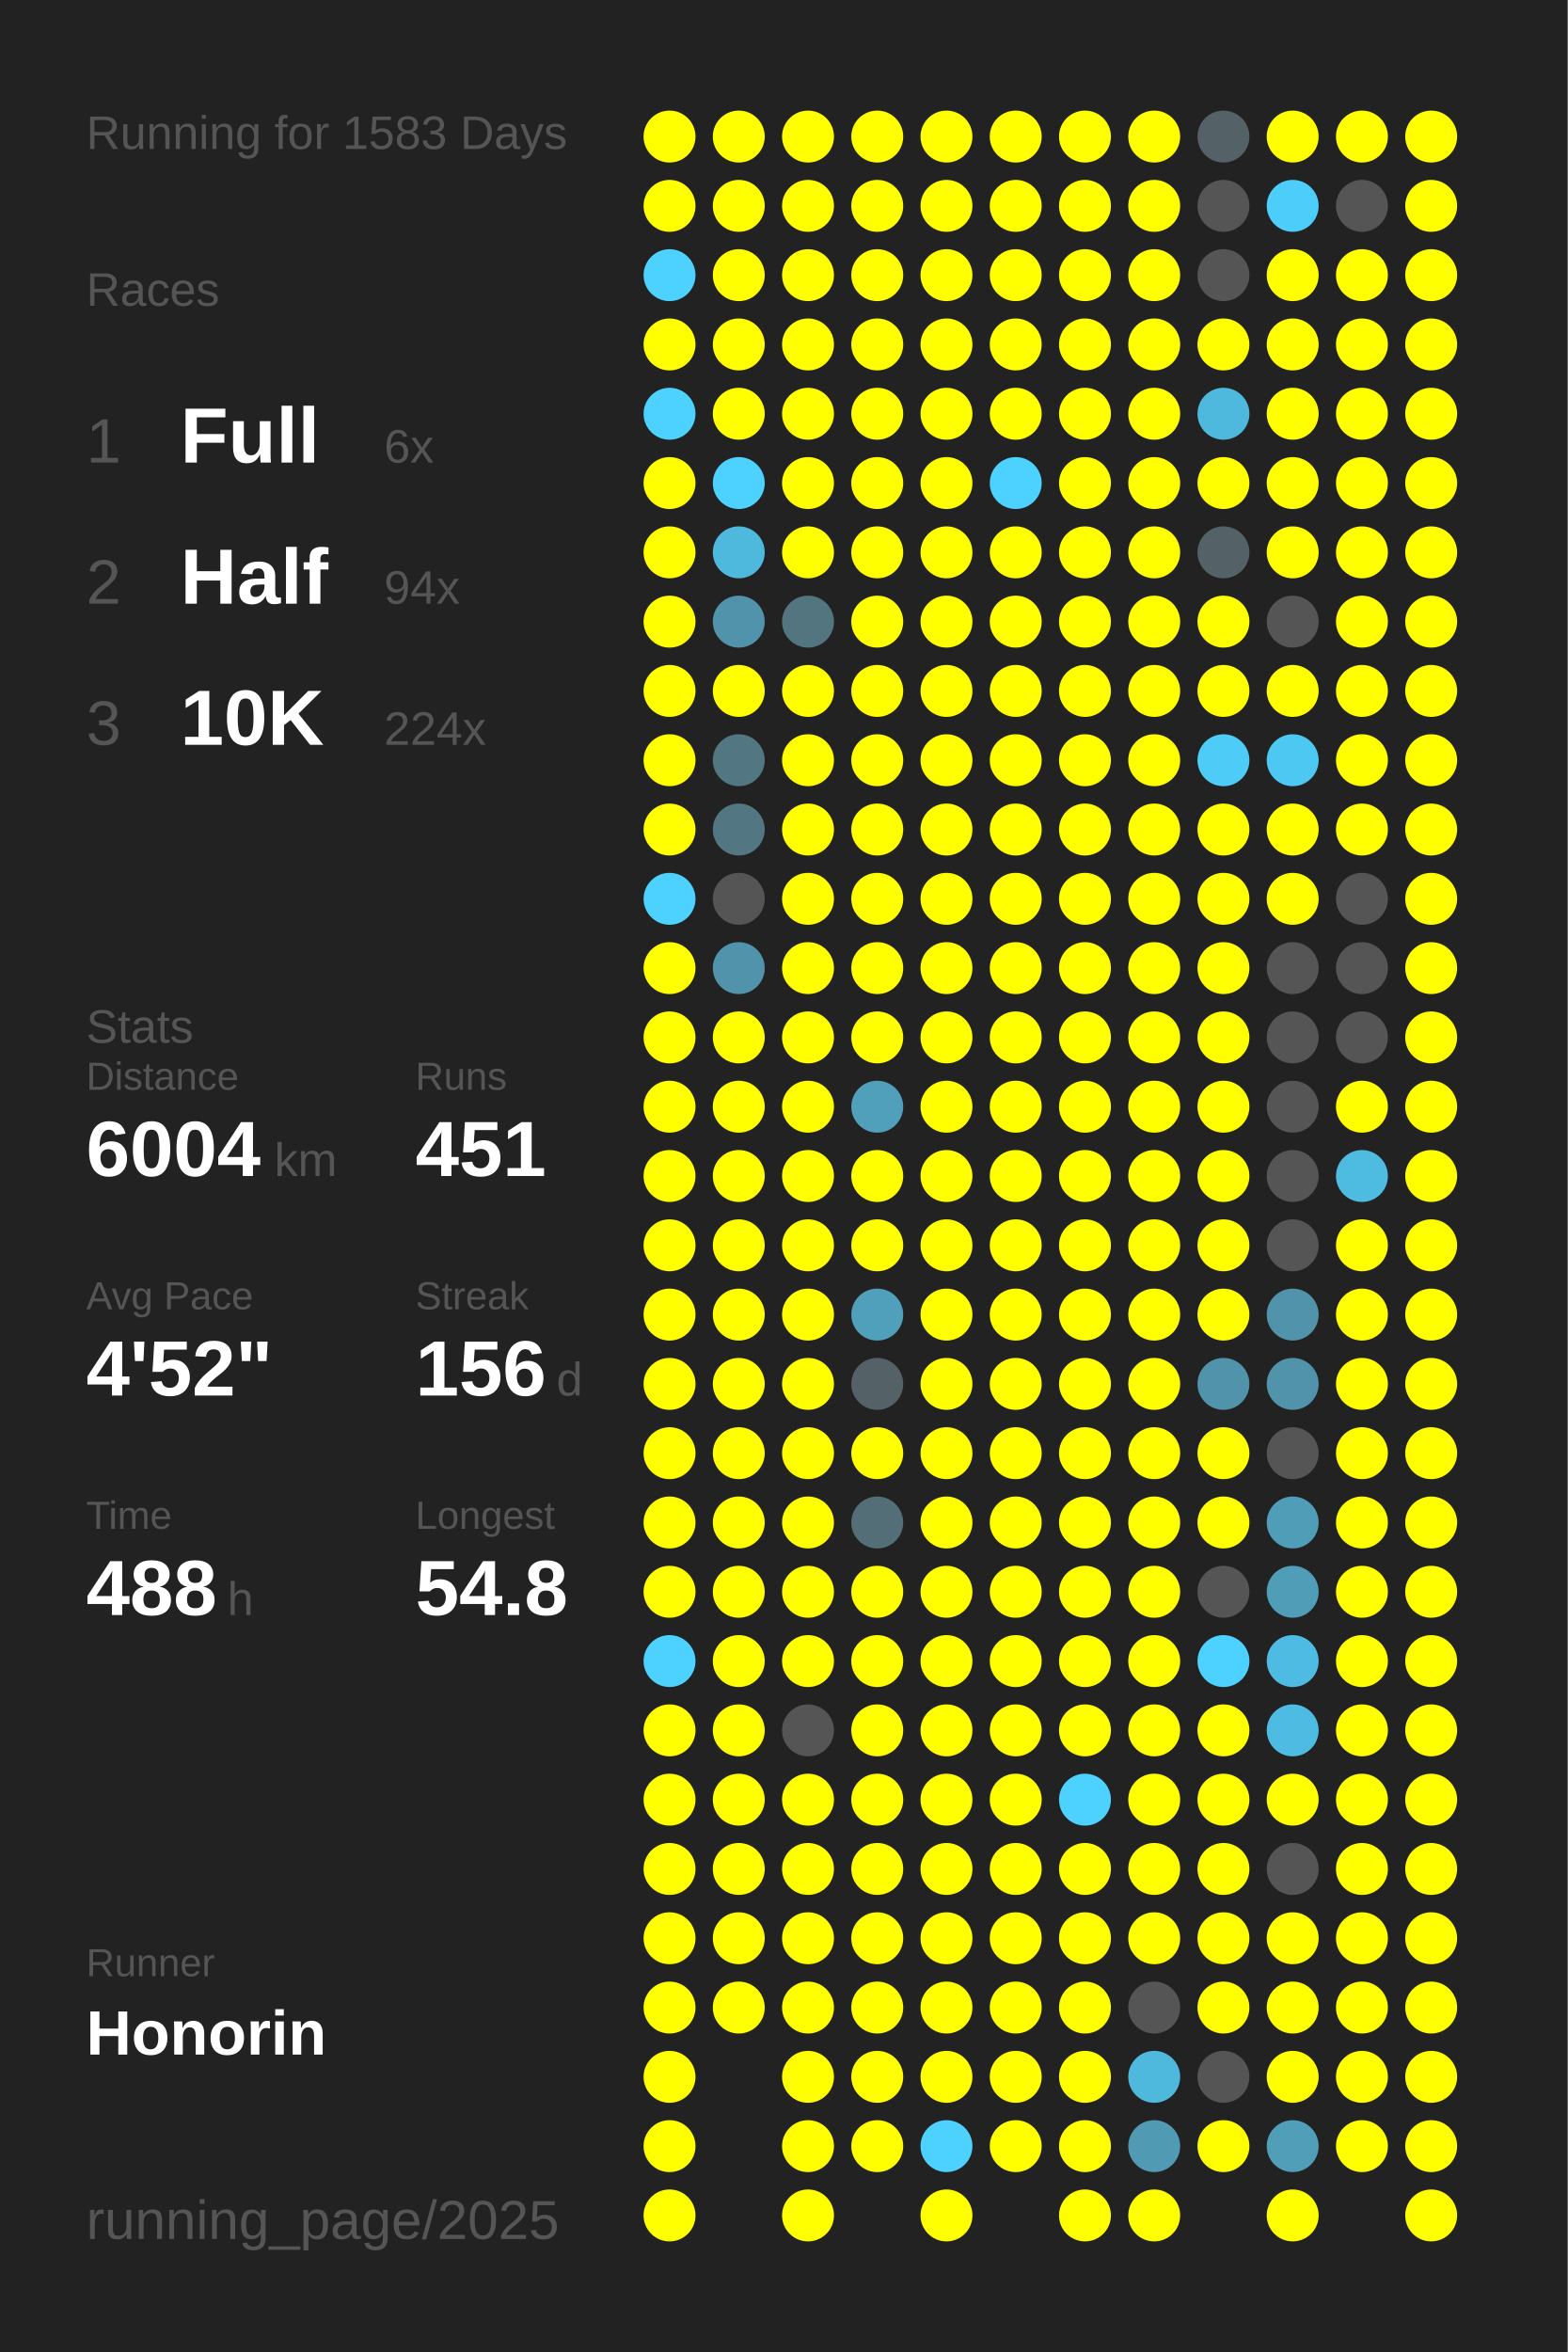
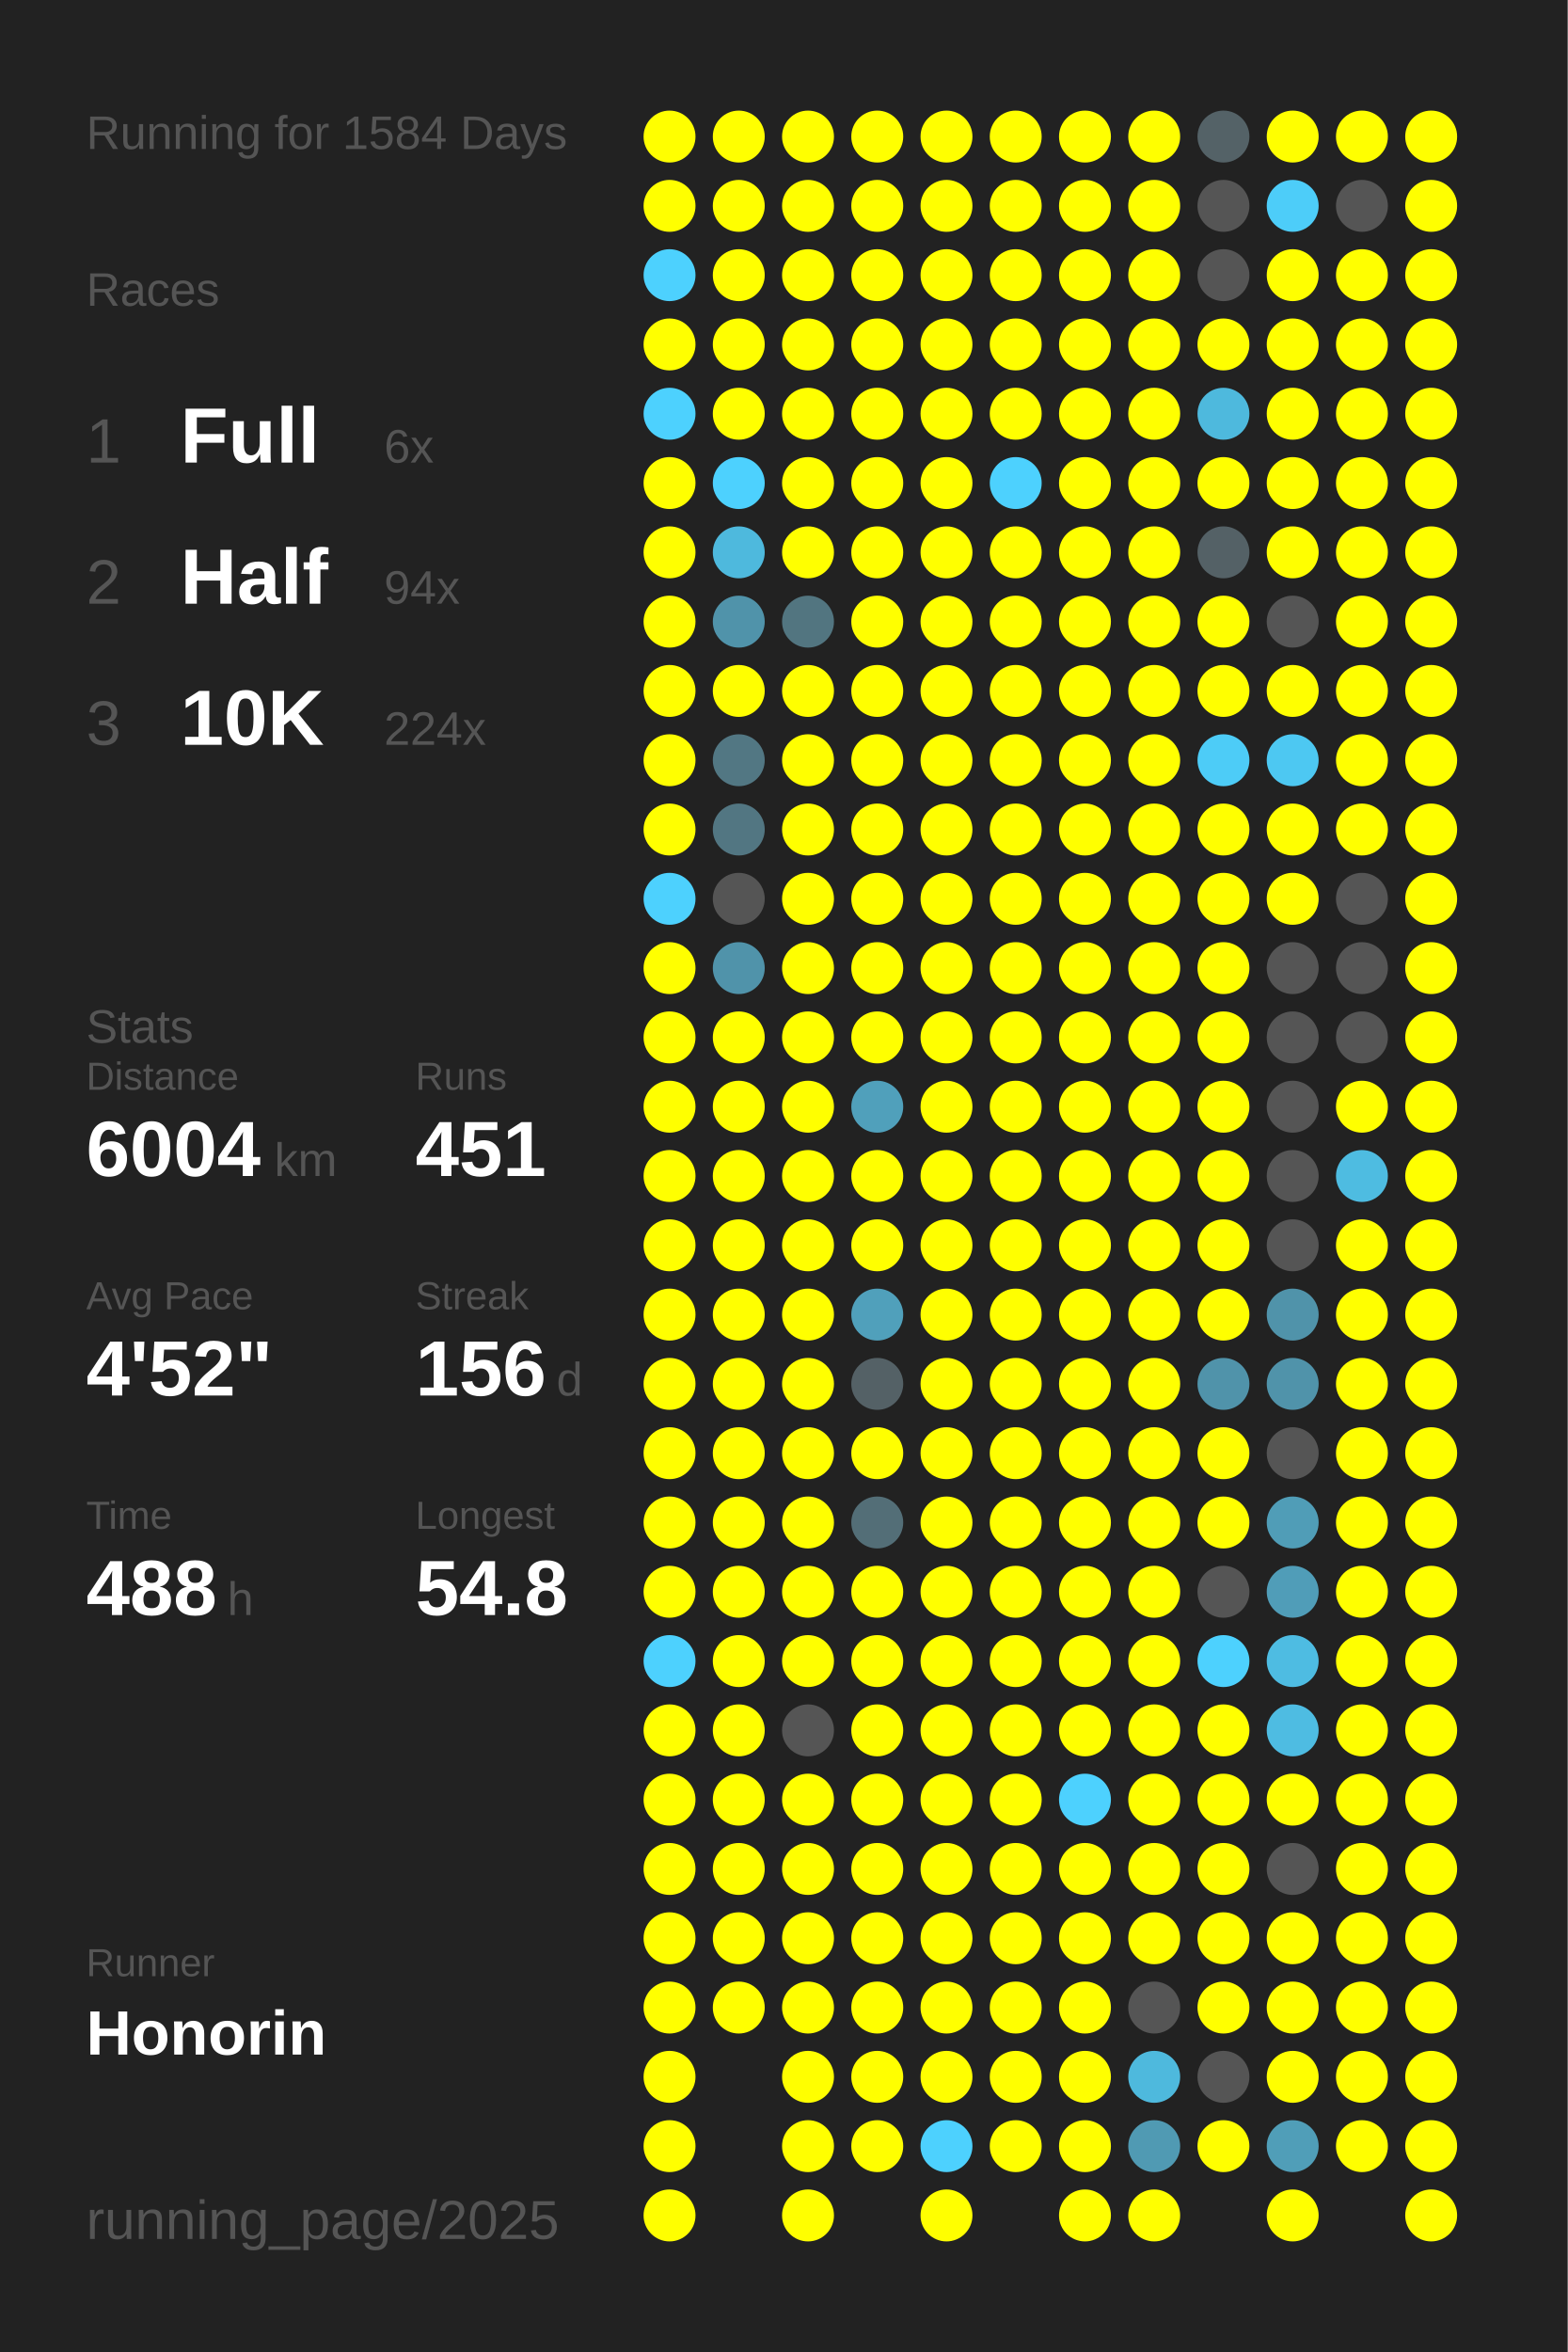
<svg xmlns="http://www.w3.org/2000/svg" baseProfile="full" height="300mm" version="1.1" viewBox="0,0,200,300" width="200mm">
  <defs />
  <rect fill="#222222" height="300" width="200" x="0" y="0" />
-   <text fill="#555555" style="font-size:6px; font-family:Arial;" x="11" y="19">Running for 1583 Days</text>
+   <text fill="#555555" style="font-size:6px; font-family:Arial;" x="11" y="19">Running for 1584 Days</text>
  <text fill="#555555" style="font-size:6px; font-family:Arial;" x="11" y="39">Races</text>
  <text fill="#555555" style="font-size:8px; font-family:Arial;" x="11" y="59">1</text>
  <text fill="#FFFFFF" style="font-size:10px; font-family:Arial; font-weight:bold;" x="23" y="59">Full</text>
  <text fill="#555555" style="font-size:6px; font-family:Arial;" x="49" y="59">6x</text>
  <text fill="#555555" style="font-size:8px; font-family:Arial;" x="11" y="77">2</text>
  <text fill="#FFFFFF" style="font-size:10px; font-family:Arial; font-weight:bold;" x="23" y="77">Half</text>
  <text fill="#555555" style="font-size:6px; font-family:Arial;" x="49" y="77">94x</text>
  <text fill="#555555" style="font-size:8px; font-family:Arial;" x="11" y="95">3</text>
  <text fill="#FFFFFF" style="font-size:10px; font-family:Arial; font-weight:bold;" x="23" y="95">10K</text>
  <text fill="#555555" style="font-size:6px; font-family:Arial;" x="49" y="95">224x</text>
  <text fill="#555555" style="font-size:6px; font-family:Arial;" x="11" y="133">Stats</text>
  <text fill="#555555" style="font-size:5px; font-family:Arial;" x="11" y="139">Distance</text>
  <text fill="#FFFFFF" style="font-size:10px; font-family:Arial; font-weight:bold;" x="11" y="150">6004</text>
  <text fill="#555555" style="font-size:6px; font-family:Arial;" x="35" y="150">km</text>
  <text fill="#555555" style="font-size:5px; font-family:Arial;" x="53" y="139">Runs</text>
  <text fill="#FFFFFF" style="font-size:10px; font-family:Arial; font-weight:bold;" x="53" y="150">451</text>
  <text fill="#555555" style="font-size:5px; font-family:Arial;" x="11" y="167">Avg Pace</text>
  <text fill="#FFFFFF" style="font-size:10px; font-family:Arial; font-weight:bold;" x="11" y="178">4'52"</text>
  <text fill="#555555" style="font-size:5px; font-family:Arial;" x="53" y="167">Streak</text>
  <text fill="#FFFFFF" style="font-size:10px; font-family:Arial; font-weight:bold;" x="53" y="178">156</text>
  <text fill="#555555" style="font-size:6px; font-family:Arial;" x="71" y="178">d</text>
  <text fill="#555555" style="font-size:5px; font-family:Arial;" x="11" y="195">Time</text>
  <text fill="#FFFFFF" style="font-size:10px; font-family:Arial; font-weight:bold;" x="11" y="206">488</text>
  <text fill="#555555" style="font-size:6px; font-family:Arial;" x="29" y="206">h</text>
  <text fill="#555555" style="font-size:5px; font-family:Arial;" x="53" y="195">Longest</text>
  <text fill="#FFFFFF" style="font-size:10px; font-family:Arial; font-weight:bold;" x="53" y="206">54.8</text>
  <text fill="#555555" style="font-size:5px; font-family:Arial;" x="11" y="252.065">Runner</text>
  <text fill="#FFFFFF" style="font-size:8px; font-family:Arial; font-weight:bold;" x="11" y="262.065">Honorin</text>
  <text fill="#555555" style="font-size:7px; font-family:Arial;" x="11" y="285.581">running_page/2025</text>
  <circle cx="85.417" cy="17.419" fill="#FFFF00" r="3.312" />
  <circle cx="85.417" cy="26.258" fill="#FFFF00" r="3.312" />
  <circle cx="85.417" cy="35.097" fill="#4dd1fe" r="3.312" />
  <circle cx="85.417" cy="43.935" fill="#FFFF00" r="3.312" />
  <circle cx="85.417" cy="52.774" fill="#4dd1fe" r="3.312" />
  <circle cx="85.417" cy="61.613" fill="#FFFF00" r="3.312" />
  <circle cx="85.417" cy="70.452" fill="#FFFF00" r="3.312" />
  <circle cx="85.417" cy="79.29" fill="#FFFF00" r="3.312" />
  <circle cx="85.417" cy="88.129" fill="#FFFF00" r="3.312" />
  <circle cx="85.417" cy="96.968" fill="#FFFF00" r="3.312" />
  <circle cx="85.417" cy="105.806" fill="#FFFF00" r="3.312" />
  <circle cx="85.417" cy="114.645" fill="#4dd1fe" r="3.312" />
  <circle cx="85.417" cy="123.484" fill="#FFFF00" r="3.312" />
  <circle cx="85.417" cy="132.323" fill="#FFFF00" r="3.312" />
  <circle cx="85.417" cy="141.161" fill="#FFFF00" r="3.312" />
  <circle cx="85.417" cy="150" fill="#FFFF00" r="3.312" />
  <circle cx="85.417" cy="158.839" fill="#FFFF00" r="3.312" />
  <circle cx="85.417" cy="167.677" fill="#FFFF00" r="3.312" />
  <circle cx="85.417" cy="176.516" fill="#FFFF00" r="3.312" />
  <circle cx="85.417" cy="185.355" fill="#FFFF00" r="3.312" />
  <circle cx="85.417" cy="194.194" fill="#FFFF00" r="3.312" />
  <circle cx="85.417" cy="203.032" fill="#FFFF00" r="3.312" />
  <circle cx="85.417" cy="211.871" fill="#4dd1fe" r="3.312" />
  <circle cx="85.417" cy="220.71" fill="#FFFF00" r="3.312" />
  <circle cx="85.417" cy="229.548" fill="#FFFF00" r="3.312" />
  <circle cx="85.417" cy="238.387" fill="#FFFF00" r="3.312" />
  <circle cx="85.417" cy="247.226" fill="#FFFF00" r="3.312" />
  <circle cx="85.417" cy="256.065" fill="#FFFF00" r="3.312" />
  <circle cx="85.417" cy="264.903" fill="#FFFF00" r="3.312" />
  <circle cx="85.417" cy="273.742" fill="#FFFF00" r="3.312" />
  <circle cx="85.417" cy="282.581" fill="#FFFF00" r="3.312" />
  <circle cx="94.25" cy="17.419" fill="#FFFF00" r="3.312" />
  <circle cx="94.25" cy="26.258" fill="#FFFF00" r="3.312" />
  <circle cx="94.25" cy="35.097" fill="#FFFF00" r="3.312" />
  <circle cx="94.25" cy="43.935" fill="#FFFF00" r="3.312" />
  <circle cx="94.25" cy="52.774" fill="#FFFF00" r="3.312" />
  <circle cx="94.25" cy="61.613" fill="#4dd1fe" r="3.312" />
  <circle cx="94.25" cy="70.452" fill="#4eb9dd" r="3.312" />
  <circle cx="94.25" cy="79.29" fill="#5093aa" r="3.312" />
  <circle cx="94.25" cy="88.129" fill="#FFFF00" r="3.312" />
  <circle cx="94.25" cy="96.968" fill="#527783" r="3.312" />
  <circle cx="94.25" cy="105.806" fill="#527682" r="3.312" />
  <circle cx="94.25" cy="114.645" fill="#555555" r="3.312" />
  <circle cx="94.25" cy="123.484" fill="#5093aa" r="3.312" />
  <circle cx="94.25" cy="132.323" fill="#FFFF00" r="3.312" />
  <circle cx="94.25" cy="141.161" fill="#FFFF00" r="3.312" />
  <circle cx="94.25" cy="150" fill="#FFFF00" r="3.312" />
  <circle cx="94.25" cy="158.839" fill="#FFFF00" r="3.312" />
  <circle cx="94.25" cy="167.677" fill="#FFFF00" r="3.312" />
  <circle cx="94.25" cy="176.516" fill="#FFFF00" r="3.312" />
  <circle cx="94.25" cy="185.355" fill="#FFFF00" r="3.312" />
  <circle cx="94.25" cy="194.194" fill="#FFFF00" r="3.312" />
  <circle cx="94.25" cy="203.032" fill="#FFFF00" r="3.312" />
  <circle cx="94.25" cy="211.871" fill="#FFFF00" r="3.312" />
  <circle cx="94.25" cy="220.71" fill="#FFFF00" r="3.312" />
  <circle cx="94.25" cy="229.548" fill="#FFFF00" r="3.312" />
  <circle cx="94.25" cy="238.387" fill="#FFFF00" r="3.312" />
  <circle cx="94.25" cy="247.226" fill="#FFFF00" r="3.312" />
  <circle cx="94.25" cy="256.065" fill="#FFFF00" r="3.312" />
  <circle cx="103.083" cy="17.419" fill="#FFFF00" r="3.312" />
  <circle cx="103.083" cy="26.258" fill="#FFFF00" r="3.312" />
  <circle cx="103.083" cy="35.097" fill="#FFFF00" r="3.312" />
  <circle cx="103.083" cy="43.935" fill="#FFFF00" r="3.312" />
  <circle cx="103.083" cy="52.774" fill="#FFFF00" r="3.312" />
  <circle cx="103.083" cy="61.613" fill="#FFFF00" r="3.312" />
  <circle cx="103.083" cy="70.452" fill="#FFFF00" r="3.312" />
  <circle cx="103.083" cy="79.29" fill="#527580" r="3.312" />
  <circle cx="103.083" cy="88.129" fill="#FFFF00" r="3.312" />
  <circle cx="103.083" cy="96.968" fill="#FFFF00" r="3.312" />
  <circle cx="103.083" cy="105.806" fill="#FFFF00" r="3.312" />
  <circle cx="103.083" cy="114.645" fill="#FFFF00" r="3.312" />
  <circle cx="103.083" cy="123.484" fill="#FFFF00" r="3.312" />
  <circle cx="103.083" cy="132.323" fill="#FFFF00" r="3.312" />
  <circle cx="103.083" cy="141.161" fill="#FFFF00" r="3.312" />
  <circle cx="103.083" cy="150" fill="#FFFF00" r="3.312" />
  <circle cx="103.083" cy="158.839" fill="#FFFF00" r="3.312" />
  <circle cx="103.083" cy="167.677" fill="#FFFF00" r="3.312" />
  <circle cx="103.083" cy="176.516" fill="#FFFF00" r="3.312" />
  <circle cx="103.083" cy="185.355" fill="#FFFF00" r="3.312" />
  <circle cx="103.083" cy="194.194" fill="#FFFF00" r="3.312" />
  <circle cx="103.083" cy="203.032" fill="#FFFF00" r="3.312" />
  <circle cx="103.083" cy="211.871" fill="#FFFF00" r="3.312" />
  <circle cx="103.083" cy="220.71" fill="#555555" r="3.312" />
  <circle cx="103.083" cy="229.548" fill="#FFFF00" r="3.312" />
  <circle cx="103.083" cy="238.387" fill="#FFFF00" r="3.312" />
  <circle cx="103.083" cy="247.226" fill="#FFFF00" r="3.312" />
  <circle cx="103.083" cy="256.065" fill="#FFFF00" r="3.312" />
  <circle cx="103.083" cy="264.903" fill="#FFFF00" r="3.312" />
  <circle cx="103.083" cy="273.742" fill="#FFFF00" r="3.312" />
  <circle cx="103.083" cy="282.581" fill="#FFFF00" r="3.312" />
  <circle cx="111.917" cy="17.419" fill="#FFFF00" r="3.312" />
  <circle cx="111.917" cy="26.258" fill="#FFFF00" r="3.312" />
  <circle cx="111.917" cy="35.097" fill="#FFFF00" r="3.312" />
  <circle cx="111.917" cy="43.935" fill="#FFFF00" r="3.312" />
  <circle cx="111.917" cy="52.774" fill="#FFFF00" r="3.312" />
  <circle cx="111.917" cy="61.613" fill="#FFFF00" r="3.312" />
  <circle cx="111.917" cy="70.452" fill="#FFFF00" r="3.312" />
  <circle cx="111.917" cy="79.29" fill="#FFFF00" r="3.312" />
  <circle cx="111.917" cy="88.129" fill="#FFFF00" r="3.312" />
  <circle cx="111.917" cy="96.968" fill="#FFFF00" r="3.312" />
  <circle cx="111.917" cy="105.806" fill="#FFFF00" r="3.312" />
  <circle cx="111.917" cy="114.645" fill="#FFFF00" r="3.312" />
  <circle cx="111.917" cy="123.484" fill="#FFFF00" r="3.312" />
  <circle cx="111.917" cy="132.323" fill="#FFFF00" r="3.312" />
  <circle cx="111.917" cy="141.161" fill="#50a0bb" r="3.312" />
  <circle cx="111.917" cy="150" fill="#FFFF00" r="3.312" />
  <circle cx="111.917" cy="158.839" fill="#FFFF00" r="3.312" />
  <circle cx="111.917" cy="167.677" fill="#50a0bb" r="3.312" />
  <circle cx="111.917" cy="176.516" fill="#546166" r="3.312" />
  <circle cx="111.917" cy="185.355" fill="#FFFF00" r="3.312" />
  <circle cx="111.917" cy="194.194" fill="#536e77" r="3.312" />
  <circle cx="111.917" cy="203.032" fill="#FFFF00" r="3.312" />
  <circle cx="111.917" cy="211.871" fill="#FFFF00" r="3.312" />
  <circle cx="111.917" cy="220.71" fill="#FFFF00" r="3.312" />
  <circle cx="111.917" cy="229.548" fill="#FFFF00" r="3.312" />
  <circle cx="111.917" cy="238.387" fill="#FFFF00" r="3.312" />
  <circle cx="111.917" cy="247.226" fill="#FFFF00" r="3.312" />
  <circle cx="111.917" cy="256.065" fill="#FFFF00" r="3.312" />
  <circle cx="111.917" cy="264.903" fill="#FFFF00" r="3.312" />
  <circle cx="111.917" cy="273.742" fill="#FFFF00" r="3.312" />
  <circle cx="120.75" cy="17.419" fill="#FFFF00" r="3.312" />
  <circle cx="120.75" cy="26.258" fill="#FFFF00" r="3.312" />
  <circle cx="120.75" cy="35.097" fill="#FFFF00" r="3.312" />
  <circle cx="120.75" cy="43.935" fill="#FFFF00" r="3.312" />
  <circle cx="120.75" cy="52.774" fill="#FFFF00" r="3.312" />
  <circle cx="120.75" cy="61.613" fill="#FFFF00" r="3.312" />
  <circle cx="120.75" cy="70.452" fill="#FFFF00" r="3.312" />
  <circle cx="120.75" cy="79.29" fill="#FFFF00" r="3.312" />
  <circle cx="120.75" cy="88.129" fill="#FFFF00" r="3.312" />
  <circle cx="120.75" cy="96.968" fill="#FFFF00" r="3.312" />
  <circle cx="120.75" cy="105.806" fill="#FFFF00" r="3.312" />
  <circle cx="120.75" cy="114.645" fill="#FFFF00" r="3.312" />
  <circle cx="120.75" cy="123.484" fill="#FFFF00" r="3.312" />
  <circle cx="120.75" cy="132.323" fill="#FFFF00" r="3.312" />
  <circle cx="120.75" cy="141.161" fill="#FFFF00" r="3.312" />
  <circle cx="120.75" cy="150" fill="#FFFF00" r="3.312" />
  <circle cx="120.75" cy="158.839" fill="#FFFF00" r="3.312" />
  <circle cx="120.75" cy="167.677" fill="#FFFF00" r="3.312" />
  <circle cx="120.75" cy="176.516" fill="#FFFF00" r="3.312" />
  <circle cx="120.75" cy="185.355" fill="#FFFF00" r="3.312" />
  <circle cx="120.75" cy="194.194" fill="#FFFF00" r="3.312" />
  <circle cx="120.75" cy="203.032" fill="#FFFF00" r="3.312" />
  <circle cx="120.75" cy="211.871" fill="#FFFF00" r="3.312" />
  <circle cx="120.75" cy="220.71" fill="#FFFF00" r="3.312" />
  <circle cx="120.75" cy="229.548" fill="#FFFF00" r="3.312" />
  <circle cx="120.75" cy="238.387" fill="#FFFF00" r="3.312" />
  <circle cx="120.75" cy="247.226" fill="#FFFF00" r="3.312" />
  <circle cx="120.75" cy="256.065" fill="#FFFF00" r="3.312" />
  <circle cx="120.75" cy="264.903" fill="#FFFF00" r="3.312" />
  <circle cx="120.75" cy="273.742" fill="#4dd1fe" r="3.312" />
  <circle cx="120.75" cy="282.581" fill="#FFFF00" r="3.312" />
  <circle cx="129.583" cy="17.419" fill="#FFFF00" r="3.312" />
  <circle cx="129.583" cy="26.258" fill="#FFFF00" r="3.312" />
  <circle cx="129.583" cy="35.097" fill="#FFFF00" r="3.312" />
  <circle cx="129.583" cy="43.935" fill="#FFFF00" r="3.312" />
  <circle cx="129.583" cy="52.774" fill="#FFFF00" r="3.312" />
  <circle cx="129.583" cy="61.613" fill="#4dd1fe" r="3.312" />
  <circle cx="129.583" cy="70.452" fill="#FFFF00" r="3.312" />
  <circle cx="129.583" cy="79.29" fill="#FFFF00" r="3.312" />
  <circle cx="129.583" cy="88.129" fill="#FFFF00" r="3.312" />
  <circle cx="129.583" cy="96.968" fill="#FFFF00" r="3.312" />
  <circle cx="129.583" cy="105.806" fill="#FFFF00" r="3.312" />
  <circle cx="129.583" cy="114.645" fill="#FFFF00" r="3.312" />
  <circle cx="129.583" cy="123.484" fill="#FFFF00" r="3.312" />
  <circle cx="129.583" cy="132.323" fill="#FFFF00" r="3.312" />
  <circle cx="129.583" cy="141.161" fill="#FFFF00" r="3.312" />
  <circle cx="129.583" cy="150" fill="#FFFF00" r="3.312" />
  <circle cx="129.583" cy="158.839" fill="#FFFF00" r="3.312" />
  <circle cx="129.583" cy="167.677" fill="#FFFF00" r="3.312" />
  <circle cx="129.583" cy="176.516" fill="#FFFF00" r="3.312" />
  <circle cx="129.583" cy="185.355" fill="#FFFF00" r="3.312" />
  <circle cx="129.583" cy="194.194" fill="#FFFF00" r="3.312" />
  <circle cx="129.583" cy="203.032" fill="#FFFF00" r="3.312" />
  <circle cx="129.583" cy="211.871" fill="#FFFF00" r="3.312" />
  <circle cx="129.583" cy="220.71" fill="#FFFF00" r="3.312" />
  <circle cx="129.583" cy="229.548" fill="#FFFF00" r="3.312" />
  <circle cx="129.583" cy="238.387" fill="#FFFF00" r="3.312" />
  <circle cx="129.583" cy="247.226" fill="#FFFF00" r="3.312" />
  <circle cx="129.583" cy="256.065" fill="#FFFF00" r="3.312" />
  <circle cx="129.583" cy="264.903" fill="#FFFF00" r="3.312" />
  <circle cx="129.583" cy="273.742" fill="#FFFF00" r="3.312" />
  <circle cx="138.417" cy="17.419" fill="#FFFF00" r="3.312" />
  <circle cx="138.417" cy="26.258" fill="#FFFF00" r="3.312" />
  <circle cx="138.417" cy="35.097" fill="#FFFF00" r="3.312" />
  <circle cx="138.417" cy="43.935" fill="#FFFF00" r="3.312" />
  <circle cx="138.417" cy="52.774" fill="#FFFF00" r="3.312" />
  <circle cx="138.417" cy="61.613" fill="#FFFF00" r="3.312" />
  <circle cx="138.417" cy="70.452" fill="#FFFF00" r="3.312" />
  <circle cx="138.417" cy="79.29" fill="#FFFF00" r="3.312" />
  <circle cx="138.417" cy="88.129" fill="#FFFF00" r="3.312" />
  <circle cx="138.417" cy="96.968" fill="#FFFF00" r="3.312" />
  <circle cx="138.417" cy="105.806" fill="#FFFF00" r="3.312" />
  <circle cx="138.417" cy="114.645" fill="#FFFF00" r="3.312" />
  <circle cx="138.417" cy="123.484" fill="#FFFF00" r="3.312" />
  <circle cx="138.417" cy="132.323" fill="#FFFF00" r="3.312" />
  <circle cx="138.417" cy="141.161" fill="#FFFF00" r="3.312" />
  <circle cx="138.417" cy="150" fill="#FFFF00" r="3.312" />
  <circle cx="138.417" cy="158.839" fill="#FFFF00" r="3.312" />
  <circle cx="138.417" cy="167.677" fill="#FFFF00" r="3.312" />
  <circle cx="138.417" cy="176.516" fill="#FFFF00" r="3.312" />
  <circle cx="138.417" cy="185.355" fill="#FFFF00" r="3.312" />
  <circle cx="138.417" cy="194.194" fill="#FFFF00" r="3.312" />
  <circle cx="138.417" cy="203.032" fill="#FFFF00" r="3.312" />
  <circle cx="138.417" cy="211.871" fill="#FFFF00" r="3.312" />
  <circle cx="138.417" cy="220.71" fill="#FFFF00" r="3.312" />
  <circle cx="138.417" cy="229.548" fill="#4dd1fe" r="3.312" />
  <circle cx="138.417" cy="238.387" fill="#FFFF00" r="3.312" />
  <circle cx="138.417" cy="247.226" fill="#FFFF00" r="3.312" />
  <circle cx="138.417" cy="256.065" fill="#FFFF00" r="3.312" />
  <circle cx="138.417" cy="264.903" fill="#FFFF00" r="3.312" />
  <circle cx="138.417" cy="273.742" fill="#FFFF00" r="3.312" />
  <circle cx="138.417" cy="282.581" fill="#FFFF00" r="3.312" />
  <circle cx="147.25" cy="17.419" fill="#FFFF00" r="3.312" />
  <circle cx="147.25" cy="26.258" fill="#FFFF00" r="3.312" />
  <circle cx="147.25" cy="35.097" fill="#FFFF00" r="3.312" />
  <circle cx="147.25" cy="43.935" fill="#FFFF00" r="3.312" />
  <circle cx="147.25" cy="52.774" fill="#FFFF00" r="3.312" />
  <circle cx="147.25" cy="61.613" fill="#FFFF00" r="3.312" />
  <circle cx="147.25" cy="70.452" fill="#FFFF00" r="3.312" />
  <circle cx="147.25" cy="79.29" fill="#FFFF00" r="3.312" />
  <circle cx="147.25" cy="88.129" fill="#FFFF00" r="3.312" />
  <circle cx="147.25" cy="96.968" fill="#FFFF00" r="3.312" />
  <circle cx="147.25" cy="105.806" fill="#FFFF00" r="3.312" />
  <circle cx="147.25" cy="114.645" fill="#FFFF00" r="3.312" />
  <circle cx="147.25" cy="123.484" fill="#FFFF00" r="3.312" />
  <circle cx="147.25" cy="132.323" fill="#FFFF00" r="3.312" />
  <circle cx="147.25" cy="141.161" fill="#FFFF00" r="3.312" />
  <circle cx="147.25" cy="150" fill="#FFFF00" r="3.312" />
  <circle cx="147.25" cy="158.839" fill="#FFFF00" r="3.312" />
  <circle cx="147.25" cy="167.677" fill="#FFFF00" r="3.312" />
  <circle cx="147.25" cy="176.516" fill="#FFFF00" r="3.312" />
  <circle cx="147.25" cy="185.355" fill="#FFFF00" r="3.312" />
  <circle cx="147.25" cy="194.194" fill="#FFFF00" r="3.312" />
  <circle cx="147.25" cy="203.032" fill="#FFFF00" r="3.312" />
  <circle cx="147.25" cy="211.871" fill="#FFFF00" r="3.312" />
  <circle cx="147.25" cy="220.71" fill="#FFFF00" r="3.312" />
  <circle cx="147.25" cy="229.548" fill="#FFFF00" r="3.312" />
  <circle cx="147.25" cy="238.387" fill="#FFFF00" r="3.312" />
  <circle cx="147.25" cy="247.226" fill="#FFFF00" r="3.312" />
  <circle cx="147.25" cy="256.065" fill="#555555" r="3.312" />
  <circle cx="147.25" cy="264.903" fill="#4eb9dd" r="3.312" />
  <circle cx="147.25" cy="273.742" fill="#509ab3" r="3.312" />
  <circle cx="147.25" cy="282.581" fill="#FFFF00" r="3.312" />
  <circle cx="156.083" cy="17.419" fill="#546267" r="3.312" />
  <circle cx="156.083" cy="26.258" fill="#555555" r="3.312" />
  <circle cx="156.083" cy="35.097" fill="#555555" r="3.312" />
  <circle cx="156.083" cy="43.935" fill="#FFFF00" r="3.312" />
  <circle cx="156.083" cy="52.774" fill="#4eb9dd" r="3.312" />
  <circle cx="156.083" cy="61.613" fill="#FFFF00" r="3.312" />
  <circle cx="156.083" cy="70.452" fill="#546166" r="3.312" />
  <circle cx="156.083" cy="79.29" fill="#FFFF00" r="3.312" />
  <circle cx="156.083" cy="88.129" fill="#FFFF00" r="3.312" />
  <circle cx="156.083" cy="96.968" fill="#4dccf7" r="3.312" />
  <circle cx="156.083" cy="105.806" fill="#FFFF00" r="3.312" />
  <circle cx="156.083" cy="114.645" fill="#FFFF00" r="3.312" />
  <circle cx="156.083" cy="123.484" fill="#FFFF00" r="3.312" />
  <circle cx="156.083" cy="132.323" fill="#FFFF00" r="3.312" />
  <circle cx="156.083" cy="141.161" fill="#FFFF00" r="3.312" />
  <circle cx="156.083" cy="150" fill="#FFFF00" r="3.312" />
  <circle cx="156.083" cy="158.839" fill="#FFFF00" r="3.312" />
  <circle cx="156.083" cy="167.677" fill="#FFFF00" r="3.312" />
  <circle cx="156.083" cy="176.516" fill="#5093aa" r="3.312" />
  <circle cx="156.083" cy="185.355" fill="#FFFF00" r="3.312" />
  <circle cx="156.083" cy="194.194" fill="#FFFF00" r="3.312" />
  <circle cx="156.083" cy="203.032" fill="#555555" r="3.312" />
  <circle cx="156.083" cy="211.871" fill="#4dd1fe" r="3.312" />
  <circle cx="156.083" cy="220.71" fill="#FFFF00" r="3.312" />
  <circle cx="156.083" cy="229.548" fill="#FFFF00" r="3.312" />
  <circle cx="156.083" cy="238.387" fill="#FFFF00" r="3.312" />
  <circle cx="156.083" cy="247.226" fill="#FFFF00" r="3.312" />
  <circle cx="156.083" cy="256.065" fill="#FFFF00" r="3.312" />
  <circle cx="156.083" cy="264.903" fill="#555555" r="3.312" />
  <circle cx="156.083" cy="273.742" fill="#FFFF00" r="3.312" />
  <circle cx="164.917" cy="17.419" fill="#FFFF00" r="3.312" />
  <circle cx="164.917" cy="26.258" fill="#4dcdf9" r="3.312" />
  <circle cx="164.917" cy="35.097" fill="#FFFF00" r="3.312" />
  <circle cx="164.917" cy="43.935" fill="#FFFF00" r="3.312" />
  <circle cx="164.917" cy="52.774" fill="#FFFF00" r="3.312" />
  <circle cx="164.917" cy="61.613" fill="#FFFF00" r="3.312" />
  <circle cx="164.917" cy="70.452" fill="#FFFF00" r="3.312" />
  <circle cx="164.917" cy="79.29" fill="#555555" r="3.312" />
  <circle cx="164.917" cy="88.129" fill="#FFFF00" r="3.312" />
  <circle cx="164.917" cy="96.968" fill="#4dc8f2" r="3.312" />
  <circle cx="164.917" cy="105.806" fill="#FFFF00" r="3.312" />
  <circle cx="164.917" cy="114.645" fill="#FFFF00" r="3.312" />
  <circle cx="164.917" cy="123.484" fill="#555555" r="3.312" />
  <circle cx="164.917" cy="132.323" fill="#555555" r="3.312" />
  <circle cx="164.917" cy="141.161" fill="#555555" r="3.312" />
  <circle cx="164.917" cy="150" fill="#555555" r="3.312" />
  <circle cx="164.917" cy="158.839" fill="#555555" r="3.312" />
  <circle cx="164.917" cy="167.677" fill="#5093aa" r="3.312" />
  <circle cx="164.917" cy="176.516" fill="#5093aa" r="3.312" />
  <circle cx="164.917" cy="185.355" fill="#555555" r="3.312" />
  <circle cx="164.917" cy="194.194" fill="#509db7" r="3.312" />
  <circle cx="164.917" cy="203.032" fill="#509db8" r="3.312" />
  <circle cx="164.917" cy="211.871" fill="#4ebce2" r="3.312" />
  <circle cx="164.917" cy="220.71" fill="#4ebce2" r="3.312" />
  <circle cx="164.917" cy="229.548" fill="#FFFF00" r="3.312" />
  <circle cx="164.917" cy="238.387" fill="#555555" r="3.312" />
  <circle cx="164.917" cy="247.226" fill="#FFFF00" r="3.312" />
  <circle cx="164.917" cy="256.065" fill="#FFFF00" r="3.312" />
  <circle cx="164.917" cy="264.903" fill="#FFFF00" r="3.312" />
  <circle cx="164.917" cy="273.742" fill="#509eb8" r="3.312" />
  <circle cx="164.917" cy="282.581" fill="#FFFF00" r="3.312" />
  <circle cx="173.75" cy="17.419" fill="#FFFF00" r="3.312" />
  <circle cx="173.75" cy="26.258" fill="#555555" r="3.312" />
  <circle cx="173.75" cy="35.097" fill="#FFFF00" r="3.312" />
  <circle cx="173.75" cy="43.935" fill="#FFFF00" r="3.312" />
  <circle cx="173.75" cy="52.774" fill="#FFFF00" r="3.312" />
  <circle cx="173.75" cy="61.613" fill="#FFFF00" r="3.312" />
  <circle cx="173.75" cy="70.452" fill="#FFFF00" r="3.312" />
  <circle cx="173.75" cy="79.29" fill="#FFFF00" r="3.312" />
  <circle cx="173.75" cy="88.129" fill="#FFFF00" r="3.312" />
  <circle cx="173.75" cy="96.968" fill="#FFFF00" r="3.312" />
  <circle cx="173.75" cy="105.806" fill="#FFFF00" r="3.312" />
  <circle cx="173.75" cy="114.645" fill="#555555" r="3.312" />
  <circle cx="173.75" cy="123.484" fill="#555555" r="3.312" />
  <circle cx="173.75" cy="132.323" fill="#555555" r="3.312" />
  <circle cx="173.75" cy="141.161" fill="#FFFF00" r="3.312" />
  <circle cx="173.75" cy="150" fill="#4ebce1" r="3.312" />
  <circle cx="173.75" cy="158.839" fill="#FFFF00" r="3.312" />
  <circle cx="173.75" cy="167.677" fill="#FFFF00" r="3.312" />
  <circle cx="173.75" cy="176.516" fill="#FFFF00" r="3.312" />
  <circle cx="173.75" cy="185.355" fill="#FFFF00" r="3.312" />
  <circle cx="173.75" cy="194.194" fill="#FFFF00" r="3.312" />
  <circle cx="173.75" cy="203.032" fill="#FFFF00" r="3.312" />
  <circle cx="173.75" cy="211.871" fill="#FFFF00" r="3.312" />
  <circle cx="173.75" cy="220.71" fill="#FFFF00" r="3.312" />
  <circle cx="173.75" cy="229.548" fill="#FFFF00" r="3.312" />
  <circle cx="173.75" cy="238.387" fill="#FFFF00" r="3.312" />
  <circle cx="173.75" cy="247.226" fill="#FFFF00" r="3.312" />
  <circle cx="173.75" cy="256.065" fill="#FFFF00" r="3.312" />
  <circle cx="173.75" cy="264.903" fill="#FFFF00" r="3.312" />
  <circle cx="173.75" cy="273.742" fill="#FFFF00" r="3.312" />
  <circle cx="182.583" cy="17.419" fill="#FFFF00" r="3.312" />
  <circle cx="182.583" cy="26.258" fill="#FFFF00" r="3.312" />
  <circle cx="182.583" cy="35.097" fill="#FFFF00" r="3.312" />
  <circle cx="182.583" cy="43.935" fill="#FFFF00" r="3.312" />
  <circle cx="182.583" cy="52.774" fill="#FFFF00" r="3.312" />
  <circle cx="182.583" cy="61.613" fill="#FFFF00" r="3.312" />
  <circle cx="182.583" cy="70.452" fill="#FFFF00" r="3.312" />
  <circle cx="182.583" cy="79.29" fill="#FFFF00" r="3.312" />
  <circle cx="182.583" cy="88.129" fill="#FFFF00" r="3.312" />
  <circle cx="182.583" cy="96.968" fill="#FFFF00" r="3.312" />
  <circle cx="182.583" cy="105.806" fill="#FFFF00" r="3.312" />
  <circle cx="182.583" cy="114.645" fill="#FFFF00" r="3.312" />
  <circle cx="182.583" cy="123.484" fill="#FFFF00" r="3.312" />
  <circle cx="182.583" cy="132.323" fill="#FFFF00" r="3.312" />
  <circle cx="182.583" cy="141.161" fill="#FFFF00" r="3.312" />
  <circle cx="182.583" cy="150" fill="#FFFF00" r="3.312" />
  <circle cx="182.583" cy="158.839" fill="#FFFF00" r="3.312" />
  <circle cx="182.583" cy="167.677" fill="#FFFF00" r="3.312" />
  <circle cx="182.583" cy="176.516" fill="#FFFF00" r="3.312" />
  <circle cx="182.583" cy="185.355" fill="#FFFF00" r="3.312" />
  <circle cx="182.583" cy="194.194" fill="#FFFF00" r="3.312" />
  <circle cx="182.583" cy="203.032" fill="#FFFF00" r="3.312" />
  <circle cx="182.583" cy="211.871" fill="#FFFF00" r="3.312" />
  <circle cx="182.583" cy="220.71" fill="#FFFF00" r="3.312" />
  <circle cx="182.583" cy="229.548" fill="#FFFF00" r="3.312" />
  <circle cx="182.583" cy="238.387" fill="#FFFF00" r="3.312" />
  <circle cx="182.583" cy="247.226" fill="#FFFF00" r="3.312" />
  <circle cx="182.583" cy="256.065" fill="#FFFF00" r="3.312" />
  <circle cx="182.583" cy="264.903" fill="#FFFF00" r="3.312" />
  <circle cx="182.583" cy="273.742" fill="#FFFF00" r="3.312" />
  <circle cx="182.583" cy="282.581" fill="#FFFF00" r="3.312" />
</svg>
